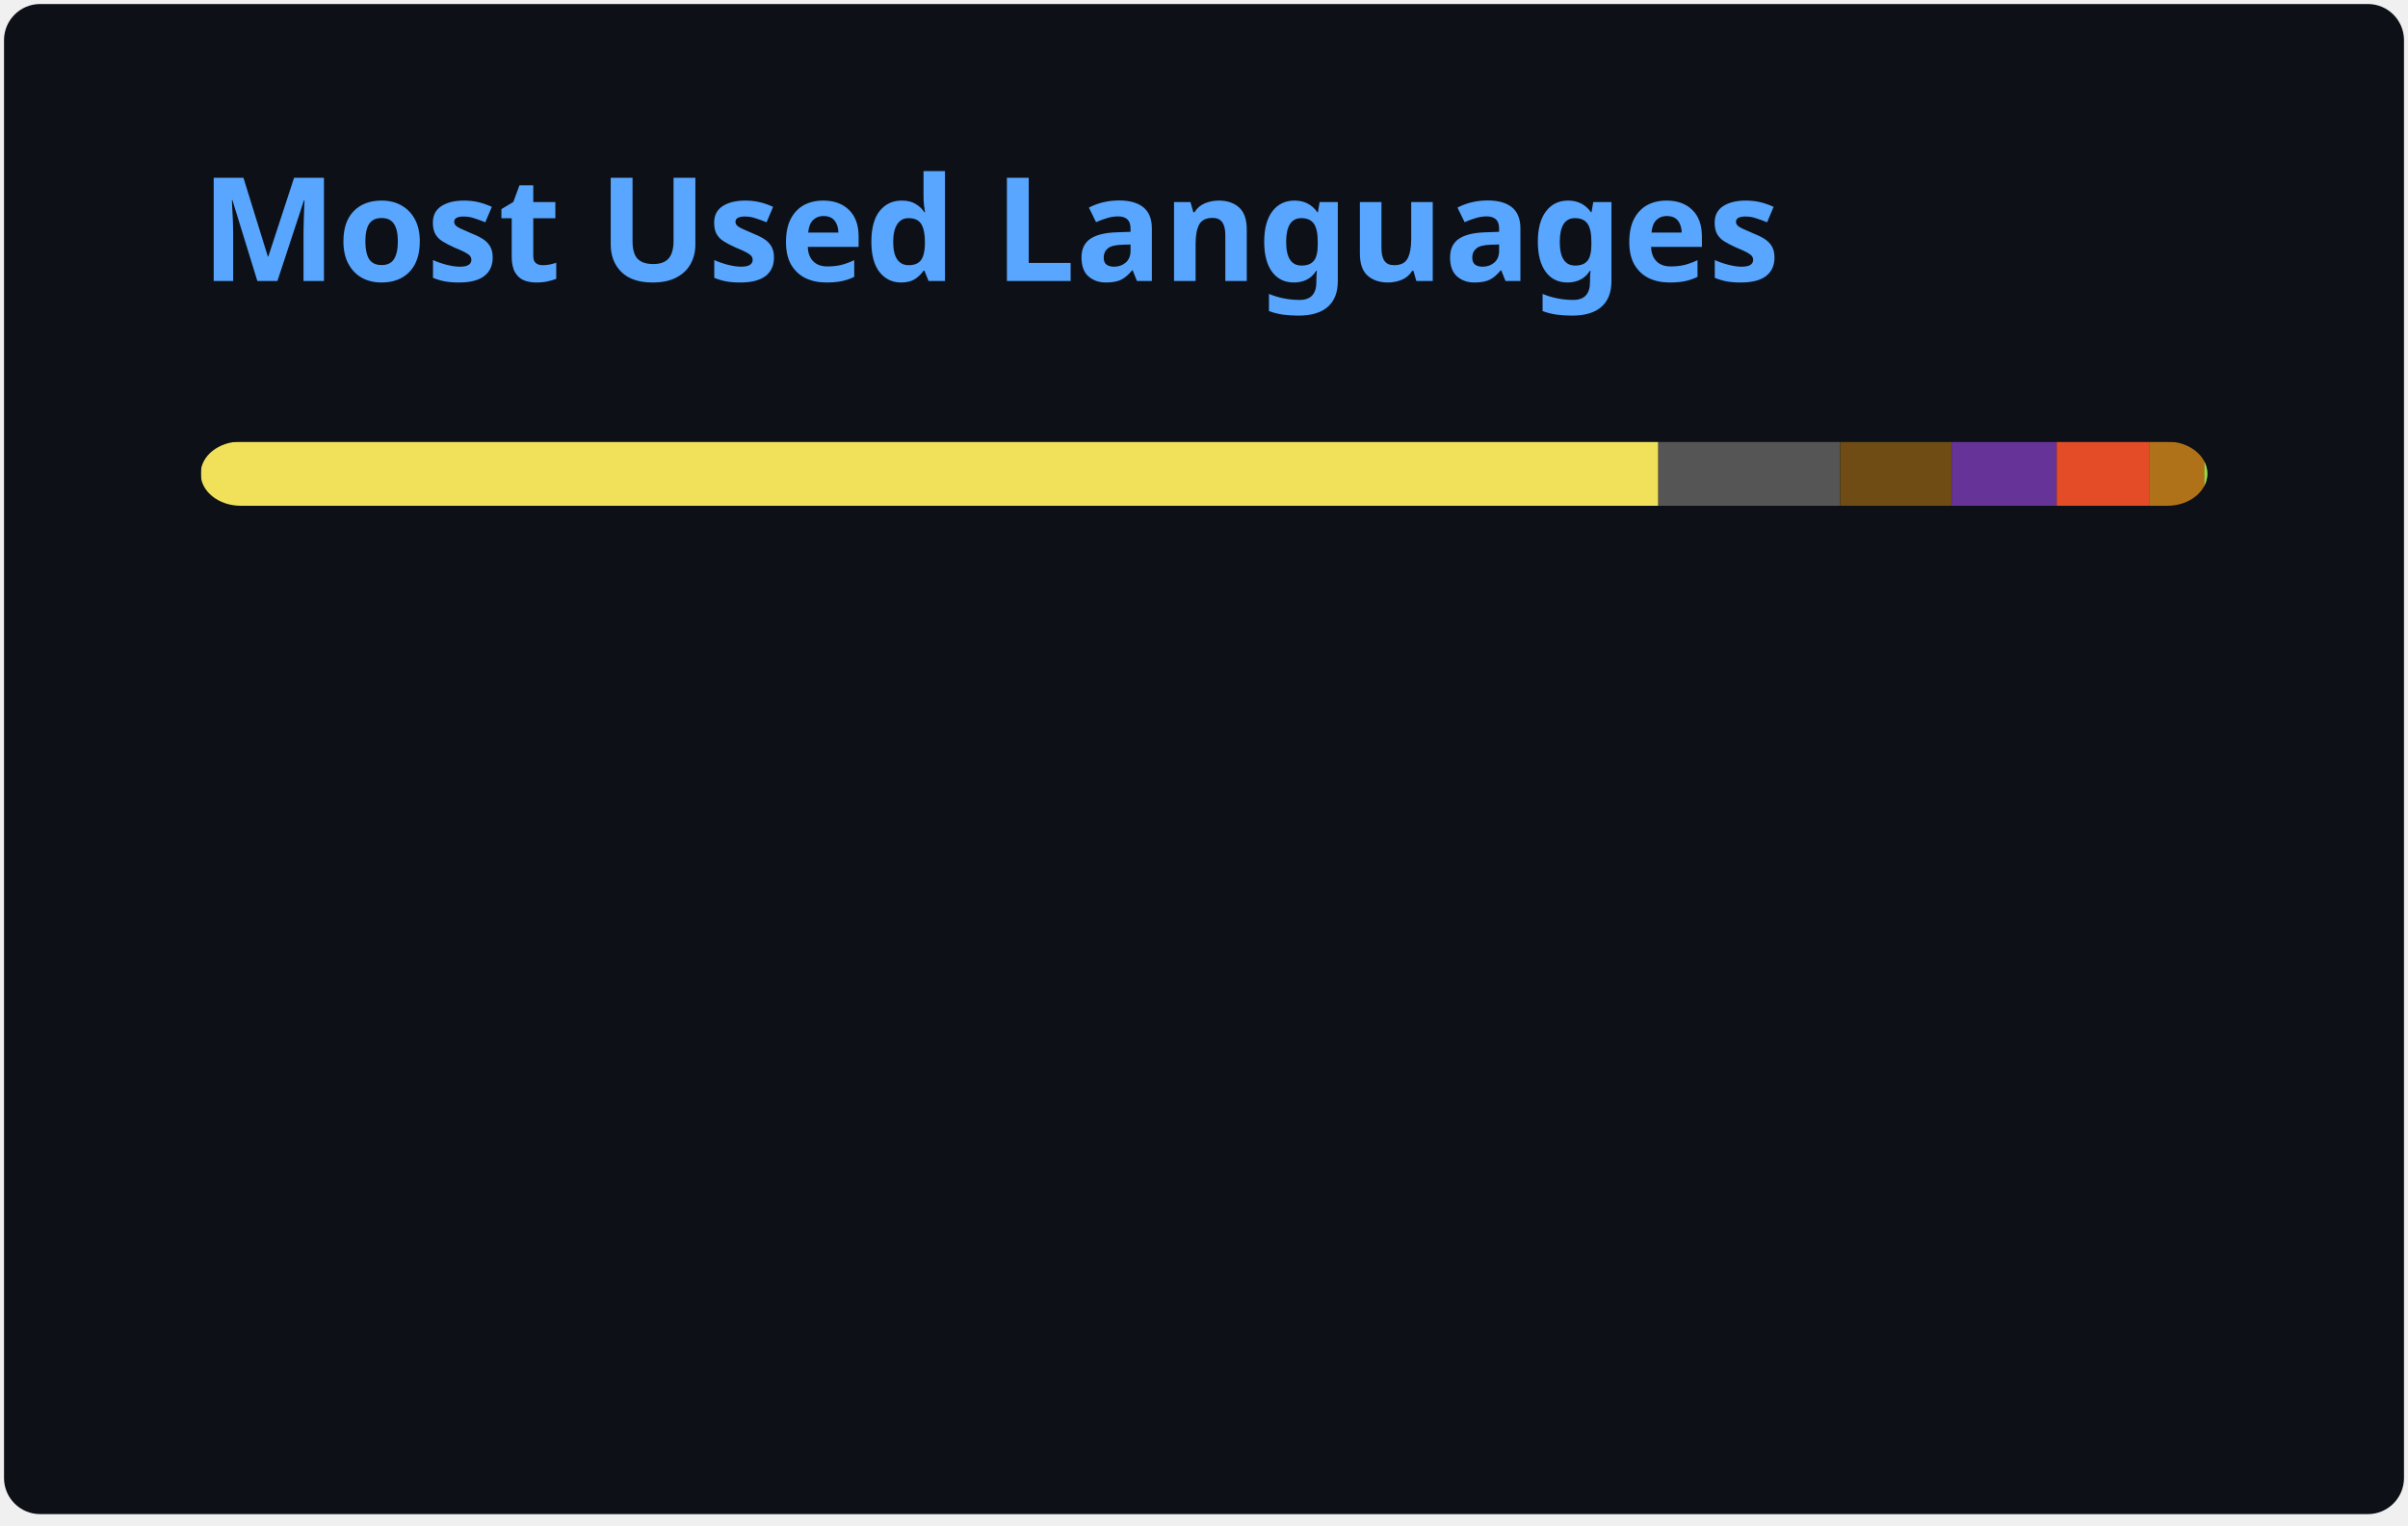
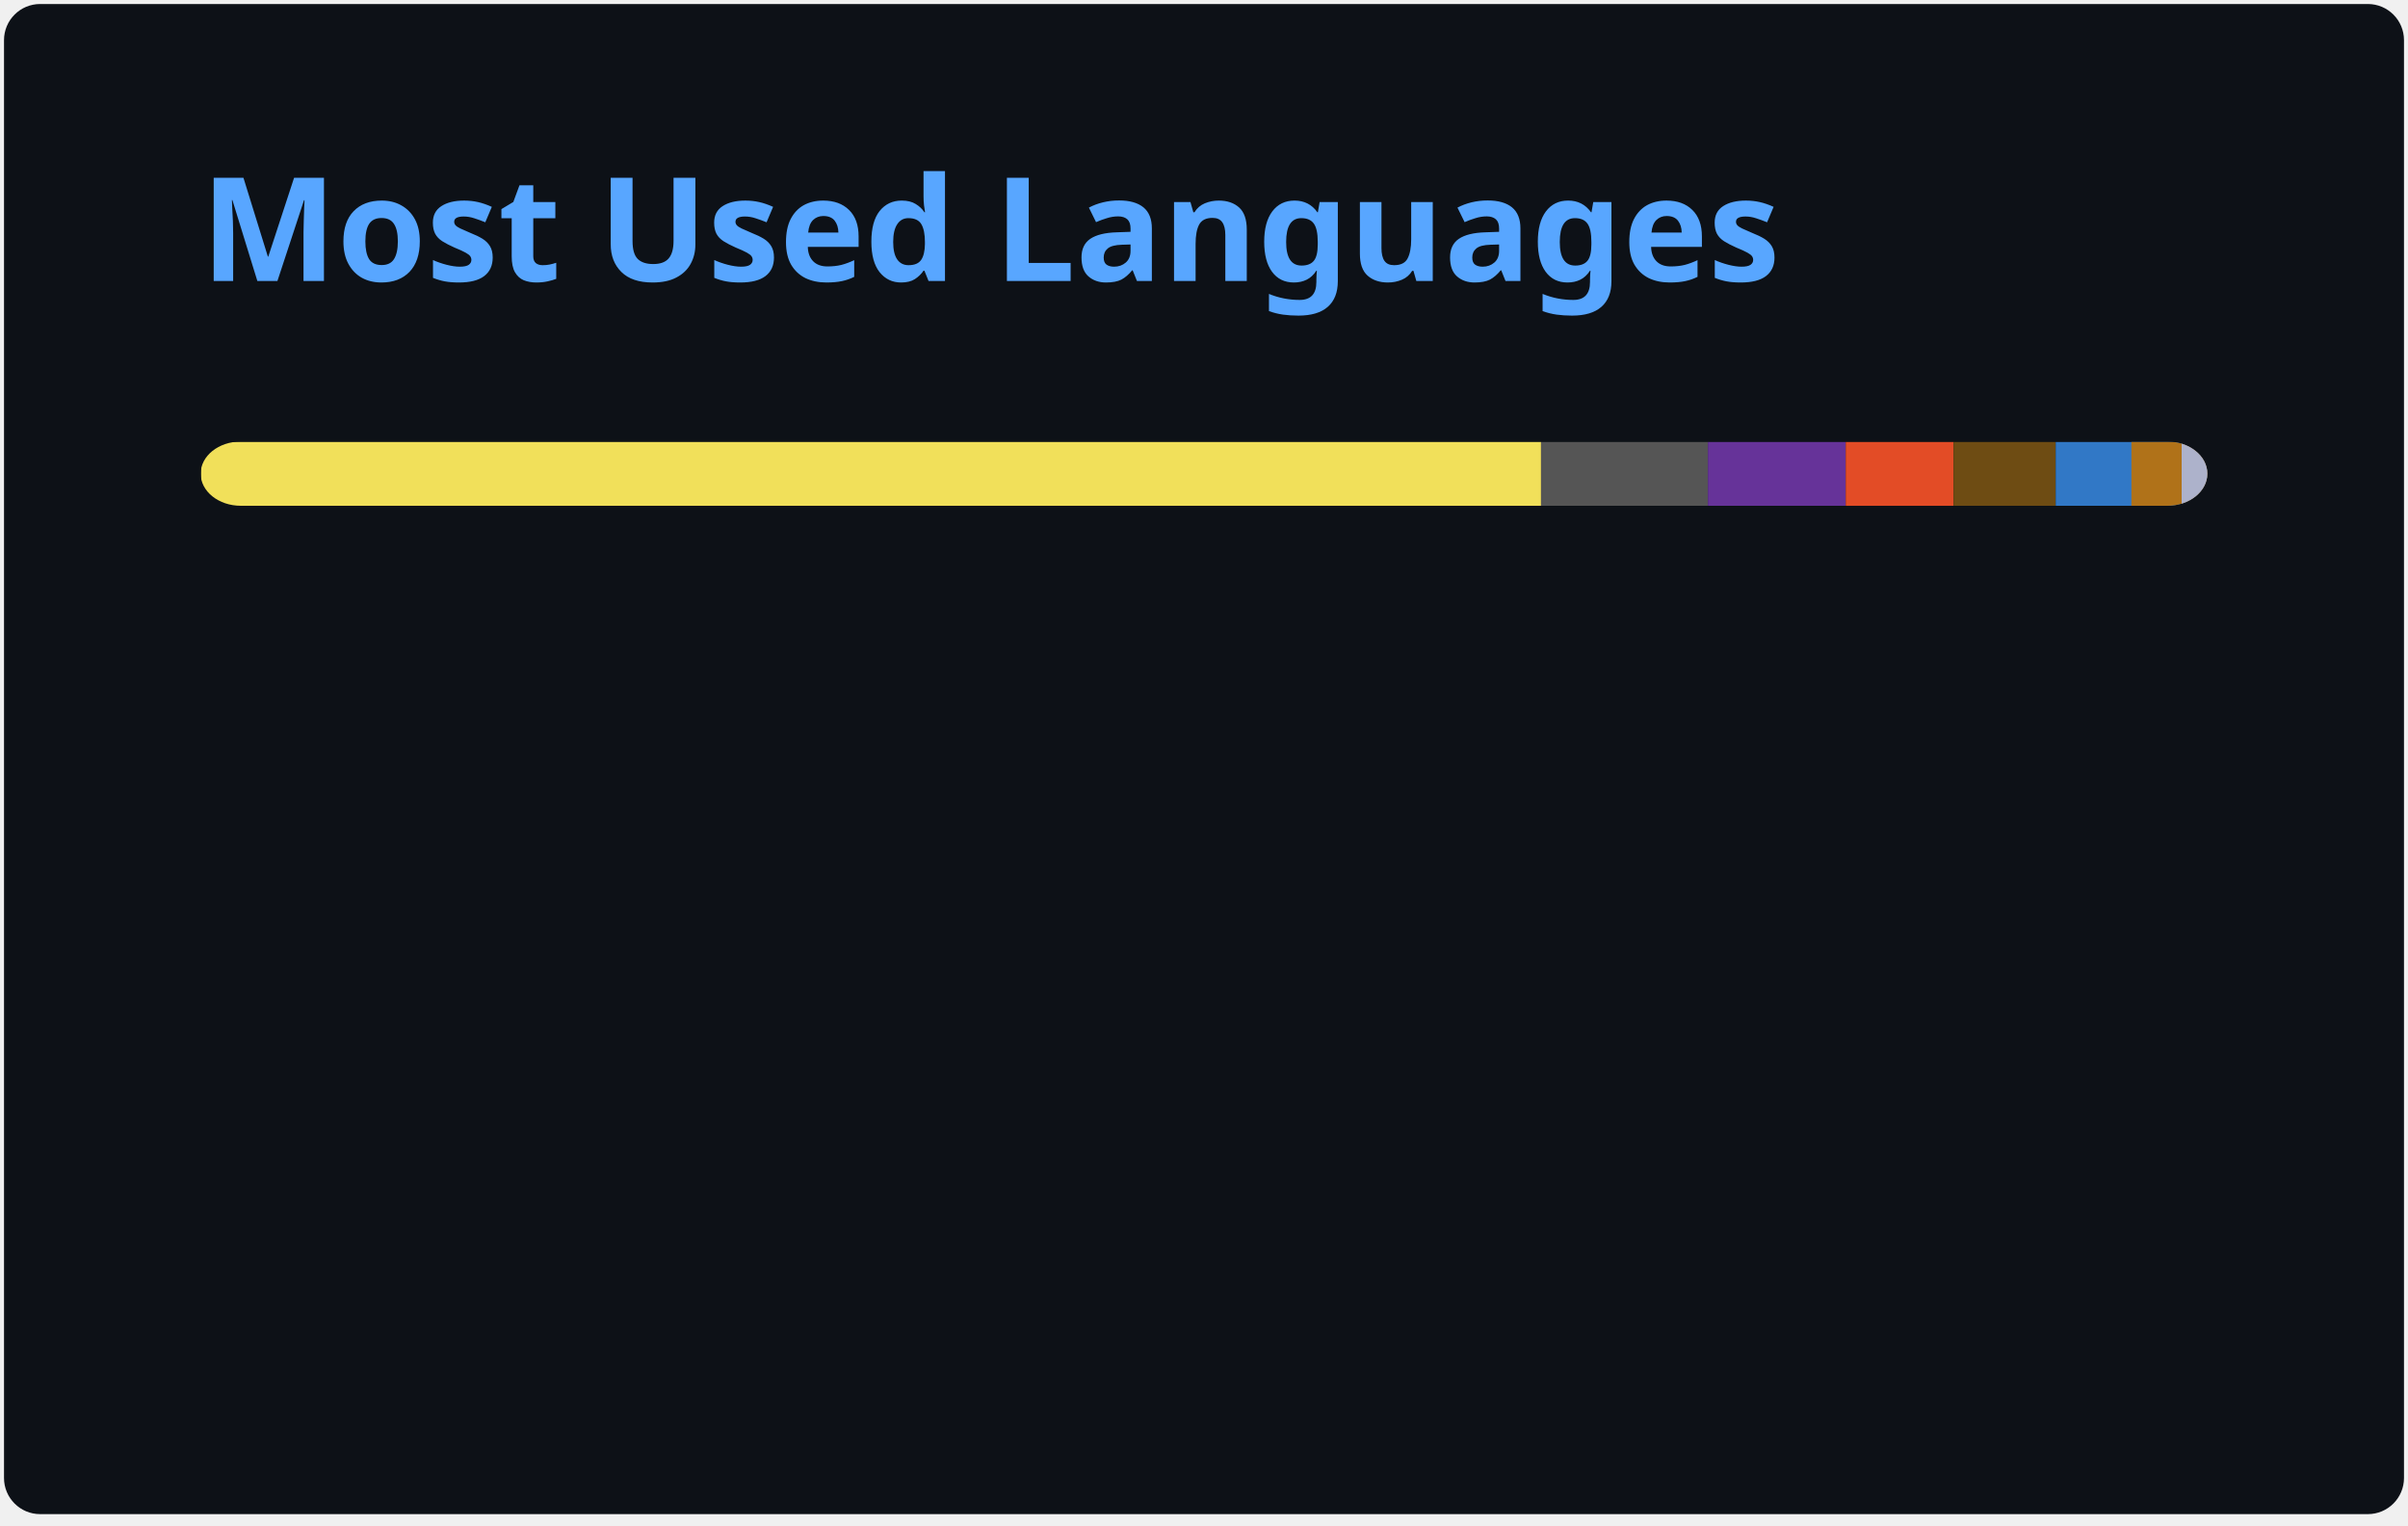
<svg xmlns="http://www.w3.org/2000/svg" width="300" height="190" viewBox="0 0 300 190" fill="none" role="img" aria-labelledby="descId">
  <style>
          .header {
            font: 600 18px 'Segoe UI', Ubuntu, Sans-Serif;
            fill: #58A6FF;
            animation: fadeInAnimation 0.8s ease-in-out forwards;
          }
          @supports(-moz-appearance: auto) {
            /* Selector detects Firefox */
            .header { font-size: 15.5px; }
          }
          
    @keyframes slideInAnimation {
      from {
        width: 0;
      }
      to {
        width: calc(100%-100px);
      }
    }
    @keyframes growWidthAnimation {
      from {
        width: 0;
      }
      to {
        width: 100%;
      }
    }
    .stat {
      font: 600 14px 'Segoe UI', Ubuntu, "Helvetica Neue", Sans-Serif; fill: #C3D1D9;
    }
    @supports(-moz-appearance: auto) {
      /* Selector detects Firefox */
      .stat { font-size:12px; }
    }
    .bold { font-weight: 700 }
    .lang-name {
      font: 400 11px "Segoe UI", Ubuntu, Sans-Serif;
      fill: #C3D1D9;
    }
    .stagger {
      opacity: 0;
      animation: fadeInAnimation 0.3s ease-in-out forwards;
    }
    #rect-mask rect{
      animation: slideInAnimation 1s ease-in-out forwards;
    }
    .lang-progress{
      animation: growWidthAnimation 0.6s ease-in-out forwards;
    }
    .progress-background { fill: #ddd; }
    
          

          
      /* Animations */
      @keyframes scaleInAnimation {
        from {
          transform: translate(-5px, 5px) scale(0);
        }
        to {
          transform: translate(-5px, 5px) scale(1);
        }
      }
      @keyframes fadeInAnimation {
        from {
          opacity: 0;
        }
        to {
          opacity: 1;
        }
      }
    
          
        </style>
  <defs>
          
          
        </defs>
  <rect data-testid="card-bg" class="card-bg" x="0.5" y="0.5" rx="4.5" height="99%" stroke="#e4e2e2" width="299" fill="#0D1117" stroke-opacity="0" />
  <g data-testid="card-title" transform="translate(25, 35)">
    <g transform="translate(0, 0)">
      <text x="0" y="0" class="header" data-testid="header">Most Used Languages</text>
    </g>
  </g>
  <g data-testid="main-card-body" transform="translate(0, 55)">
    <svg data-testid="lang-items" x="25">
      <mask id="rect-mask">
        <rect x="0" y="0" width="250" height="8" fill="white" rx="5" />
      </mask>
-       <rect mask="url(#rect-mask)" data-testid="lang-progress" x="0" y="0" width="181.6" height="8" fill="#f1e05a" />
-       <rect mask="url(#rect-mask)" data-testid="lang-progress" x="181.6" y="0" width="22.66" height="8" fill="#555555" />
-       <rect mask="url(#rect-mask)" data-testid="lang-progress" x="204.26" y="0" width="13.88" height="8" fill="#6E4C13" />
-       <rect mask="url(#rect-mask)" data-testid="lang-progress" x="218.14" y="0" width="13.09" height="8" fill="#663399" />
-       <rect mask="url(#rect-mask)" data-testid="lang-progress" x="231.23" y="0" width="11.6" height="8" fill="#e34c26" />
-       <rect mask="url(#rect-mask)" data-testid="lang-progress" x="242.83" y="0" width="16.82" height="8" fill="#b07219" />
-       <rect mask="url(#rect-mask)" data-testid="lang-progress" x="249.65" y="0" width="10.35" height="8" fill="#89e051" />
+       <rect mask="url(#rect-mask)" data-testid="lang-progress" x="0" y="0" width="166.99" height="8" fill="#f1e05a" />
+       <rect mask="url(#rect-mask)" data-testid="lang-progress" x="166.99" y="0" width="20.79" height="8" fill="#555555" />
+       <rect mask="url(#rect-mask)" data-testid="lang-progress" x="187.78" y="0" width="17.17" height="8" fill="#663399" />
+       <rect mask="url(#rect-mask)" data-testid="lang-progress" x="204.95" y="0" width="13.43" height="8" fill="#e34c26" />
+       <rect mask="url(#rect-mask)" data-testid="lang-progress" x="218.38" y="0" width="12.73" height="8" fill="#6E4C13" />
+       <rect mask="url(#rect-mask)" data-testid="lang-progress" x="231.11" y="0" width="19.43" height="8" fill="#3178c6" />
+       <rect mask="url(#rect-mask)" data-testid="lang-progress" x="240.54" y="0" width="16.26" height="8" fill="#b07219" />
+       <rect mask="url(#rect-mask)" data-testid="lang-progress" x="246.8" y="0" width="13.2" height="8" fill="#adb2cb" />
      <g transform="translate(0, 25)">
        <g transform="translate(0, 0)">
          <g transform="translate(0, 0)">
            <g class="stagger" style="animation-delay: 450ms">
              <circle cx="5" cy="6" r="5" fill="#f1e05a" />
              <text data-testid="lang-name" x="15" y="10" class="lang-name">
-         JavaScript 72.64%
+         JavaScript 66.80%
      </text>
            </g>
          </g>
          <g transform="translate(0, 25)">
            <g class="stagger" style="animation-delay: 600ms">
              <circle cx="5" cy="6" r="5" fill="#555555" />
              <text data-testid="lang-name" x="15" y="10" class="lang-name">
-         C 9.06%
+         C 8.32%
      </text>
            </g>
          </g>
          <g transform="translate(0, 50)">
            <g class="stagger" style="animation-delay: 750ms">
-               <circle cx="5" cy="6" r="5" fill="#6E4C13" />
+               <circle cx="5" cy="6" r="5" fill="#663399" />
              <text data-testid="lang-name" x="15" y="10" class="lang-name">
-         Assembly 5.55%
+         CSS 6.87%
      </text>
            </g>
          </g>
          <g transform="translate(0, 75)">
            <g class="stagger" style="animation-delay: 900ms">
-               <circle cx="5" cy="6" r="5" fill="#663399" />
+               <circle cx="5" cy="6" r="5" fill="#e34c26" />
              <text data-testid="lang-name" x="15" y="10" class="lang-name">
-         CSS 5.23%
+         HTML 5.37%
      </text>
            </g>
          </g>
        </g>
        <g transform="translate(150, 0)">
          <g transform="translate(0, 0)">
            <g class="stagger" style="animation-delay: 450ms">
-               <circle cx="5" cy="6" r="5" fill="#e34c26" />
+               <circle cx="5" cy="6" r="5" fill="#6E4C13" />
              <text data-testid="lang-name" x="15" y="10" class="lang-name">
-         HTML 4.64%
+         Assembly 5.09%
      </text>
            </g>
          </g>
          <g transform="translate(0, 25)">
            <g class="stagger" style="animation-delay: 600ms">
-               <circle cx="5" cy="6" r="5" fill="#b07219" />
+               <circle cx="5" cy="6" r="5" fill="#3178c6" />
              <text data-testid="lang-name" x="15" y="10" class="lang-name">
-         Java 2.73%
+         TypeScript 3.77%
      </text>
            </g>
          </g>
          <g transform="translate(0, 50)">
            <g class="stagger" style="animation-delay: 750ms">
-               <circle cx="5" cy="6" r="5" fill="#89e051" />
+               <circle cx="5" cy="6" r="5" fill="#b07219" />
              <text data-testid="lang-name" x="15" y="10" class="lang-name">
-         Shell 0.14%
+         Java 2.50%
+       </text>
+             </g>
+           </g>
+           <g transform="translate(0, 75)">
+             <g class="stagger" style="animation-delay: 900ms">
+               <circle cx="5" cy="6" r="5" fill="#adb2cb" />
+               <text data-testid="lang-name" x="15" y="10" class="lang-name">
+         VHDL 1.28%
      </text>
            </g>
          </g>
        </g>
      </g>
    </svg>
  </g>
</svg>
